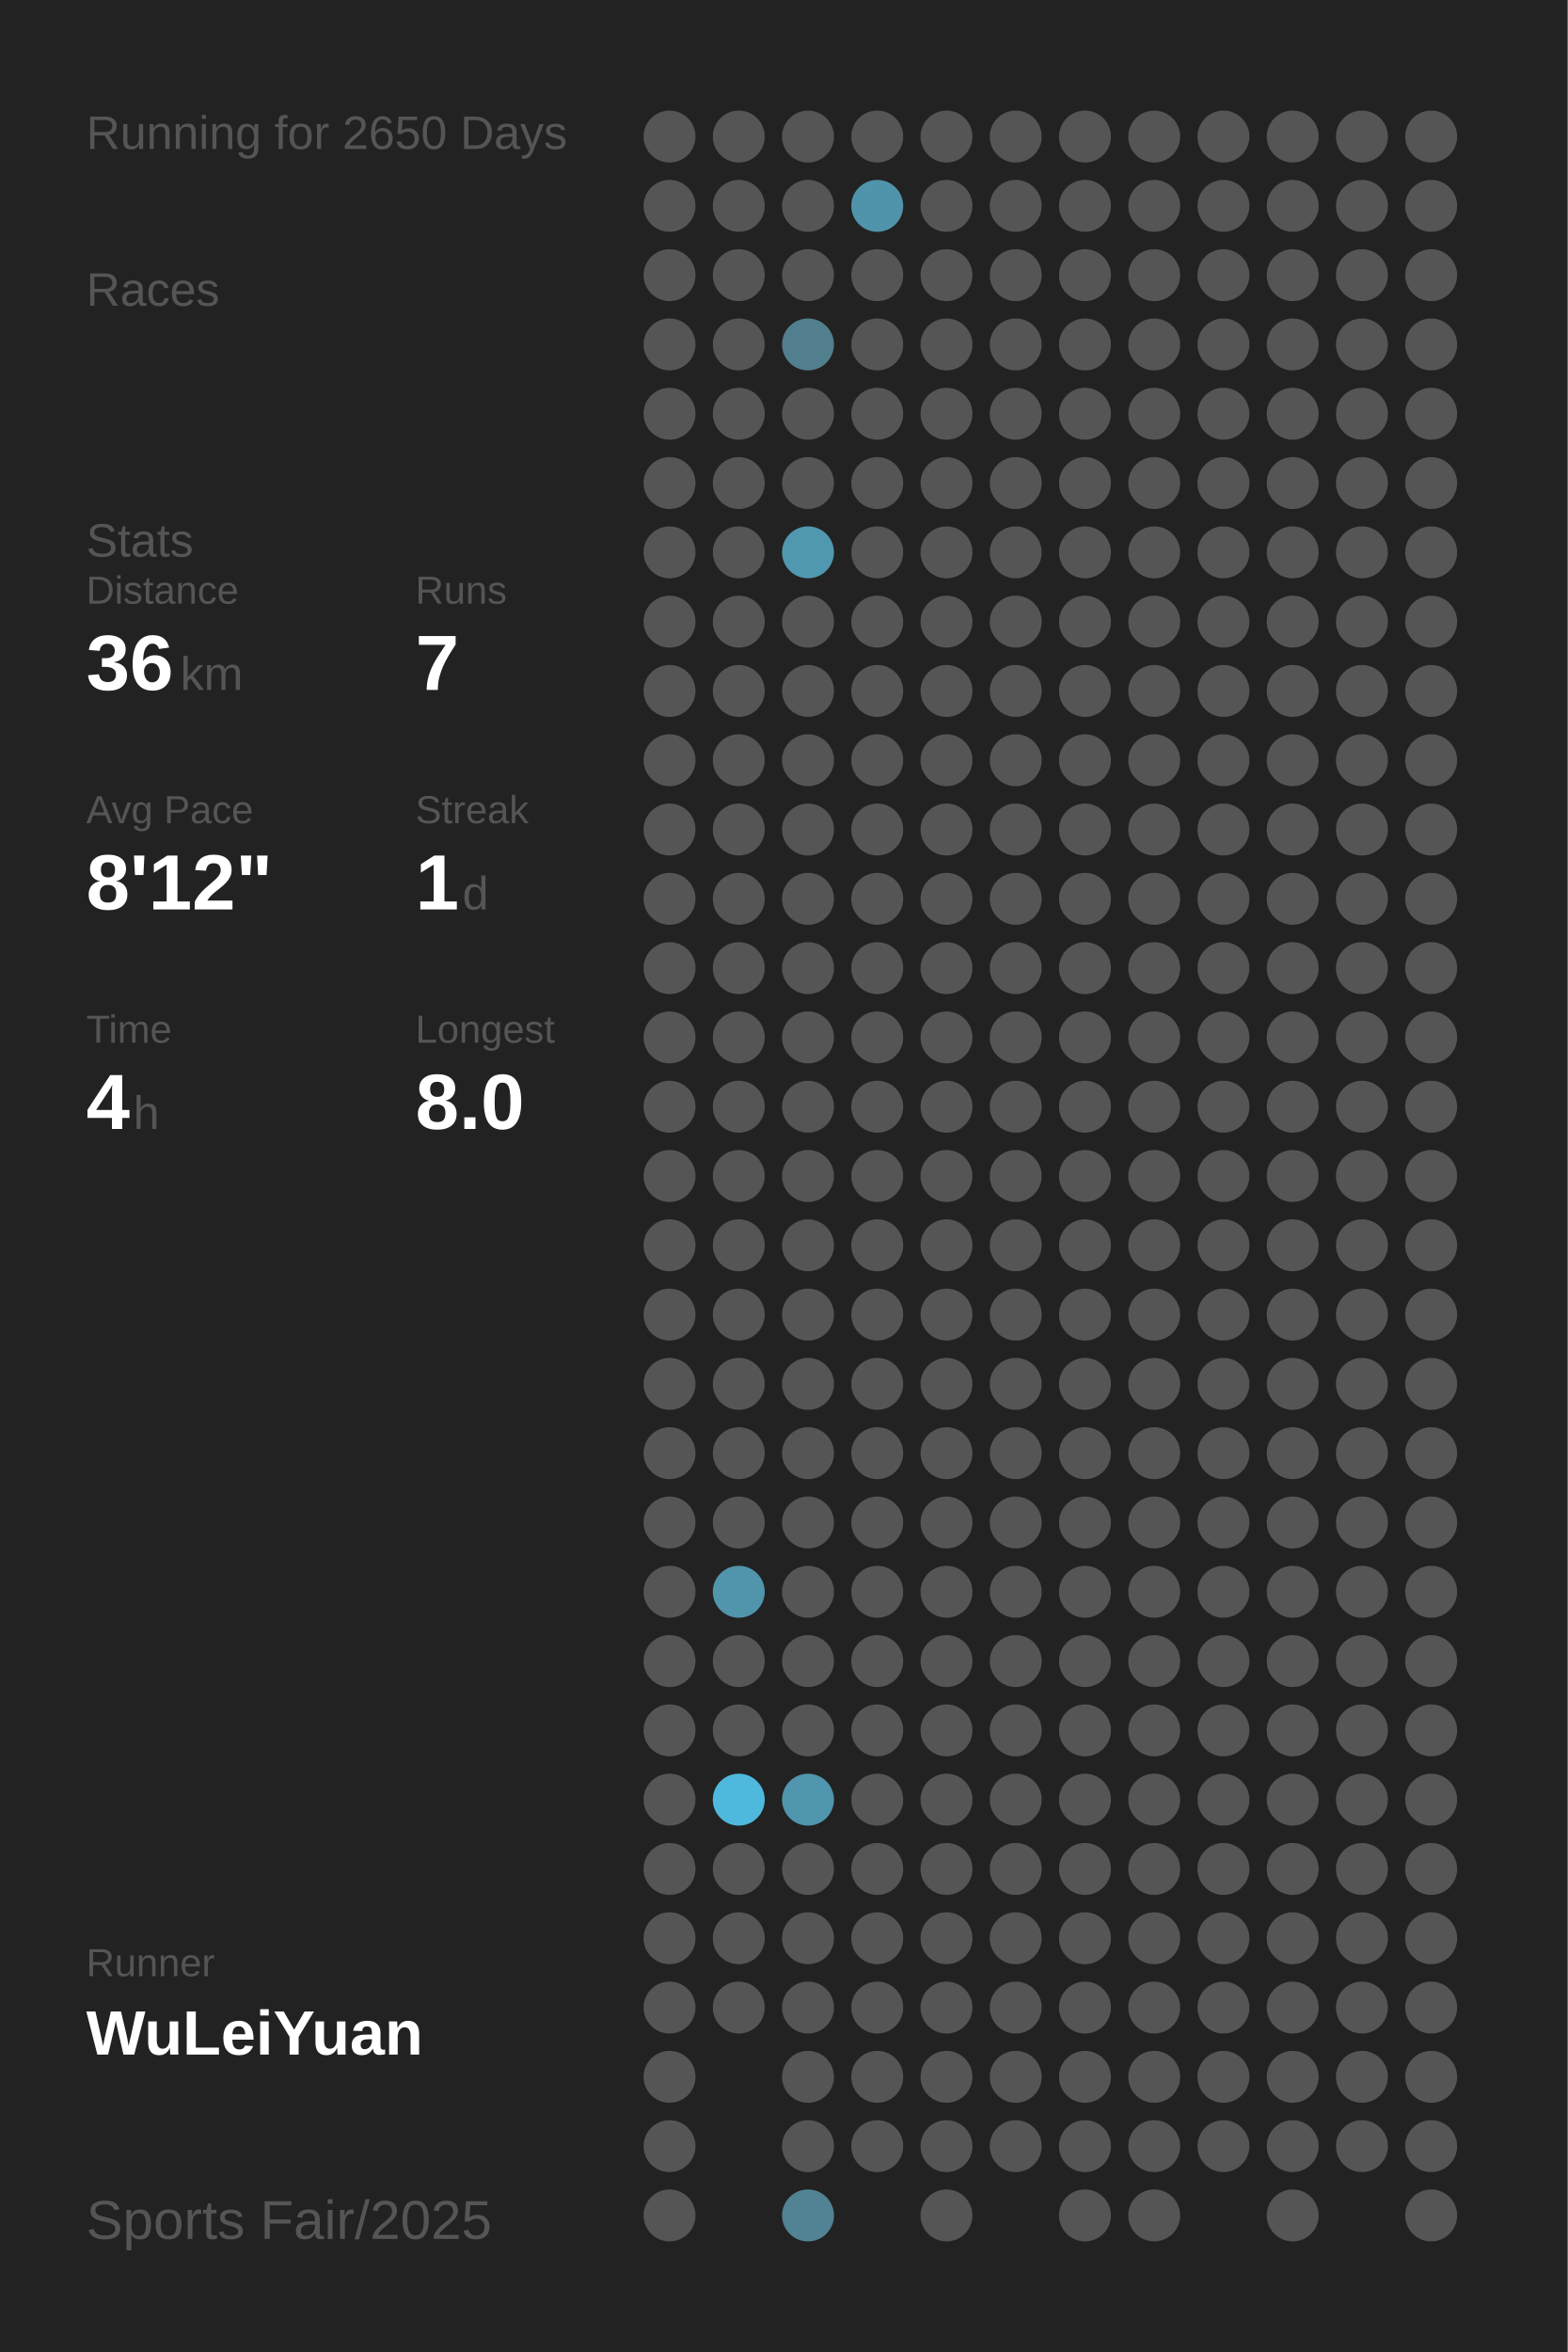
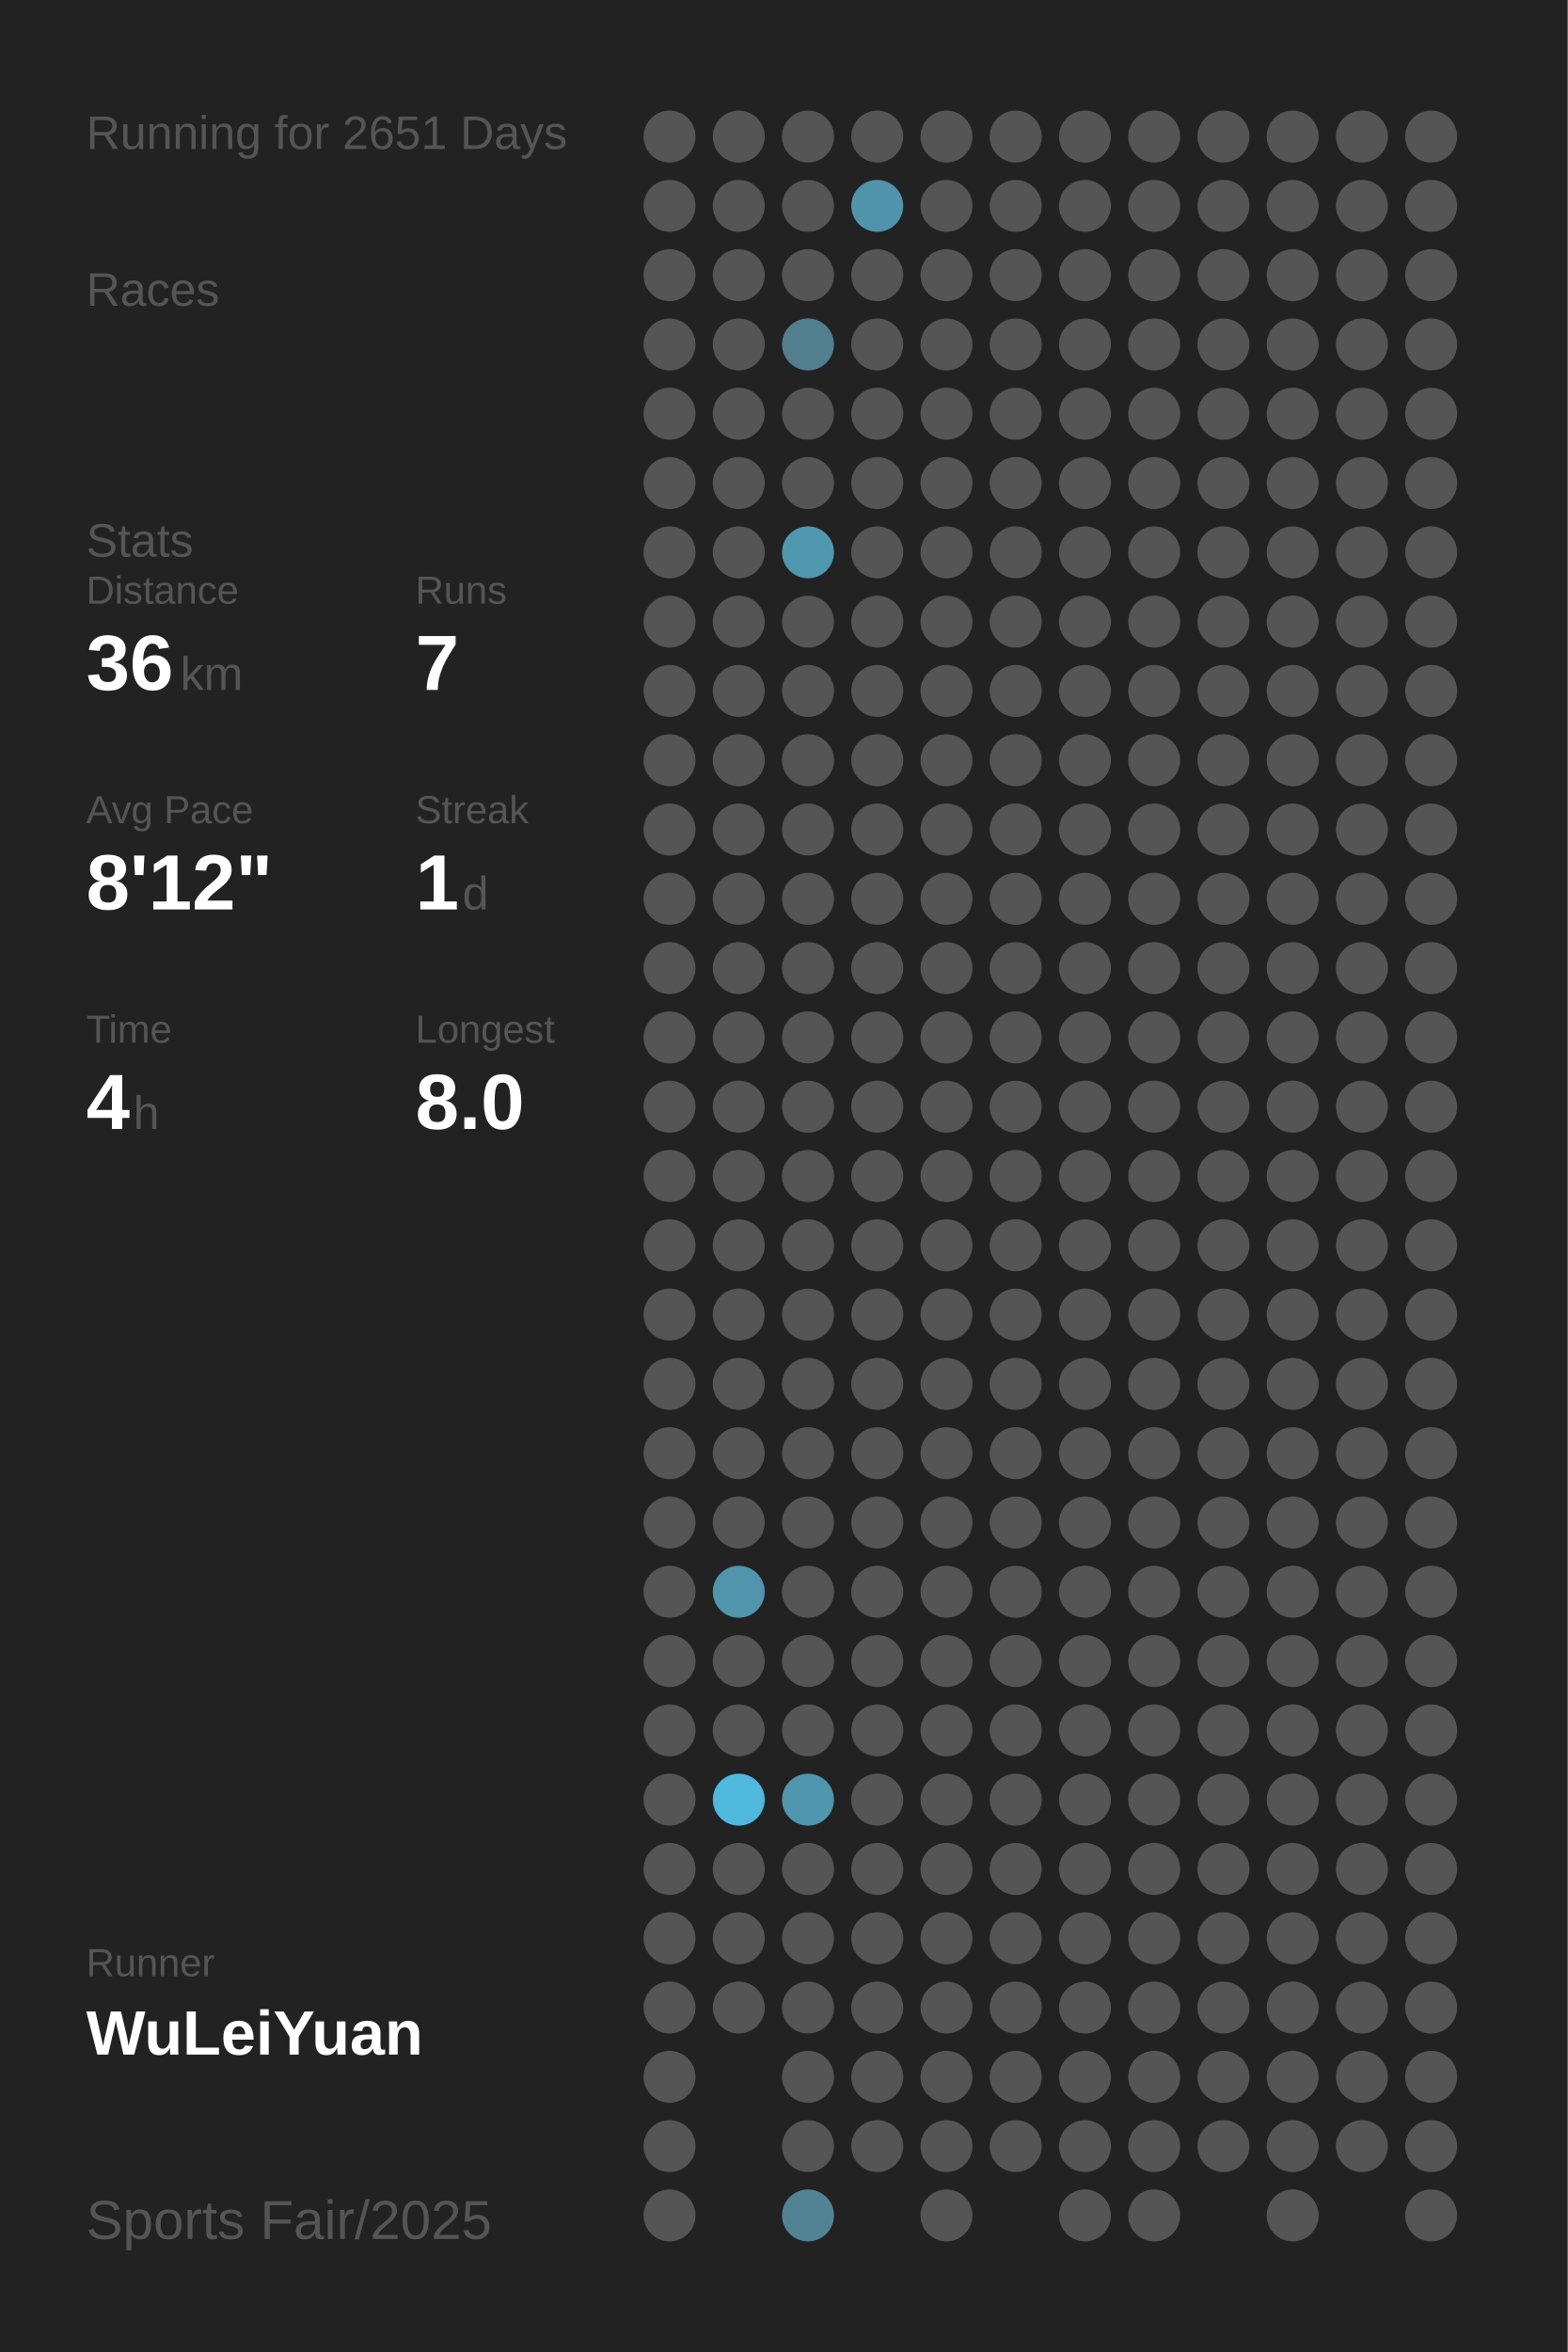
<svg xmlns="http://www.w3.org/2000/svg" baseProfile="full" height="300mm" version="1.1" viewBox="0,0,200,300" width="200mm">
  <defs />
  <rect fill="#222222" height="300" width="200" x="0" y="0" />
-   <text fill="#555555" style="font-size:6px; font-family:Arial;" x="11" y="19">Running for 2650 Days</text>
+   <text fill="#555555" style="font-size:6px; font-family:Arial;" x="11" y="19">Running for 2651 Days</text>
  <text fill="#555555" style="font-size:6px; font-family:Arial;" x="11" y="39">Races</text>
  <text fill="#555555" style="font-size:6px; font-family:Arial;" x="11" y="71">Stats</text>
  <text fill="#555555" style="font-size:5px; font-family:Arial;" x="11" y="77">Distance</text>
  <text fill="#FFFFFF" style="font-size:10px; font-family:Arial; font-weight:bold;" x="11" y="88">36</text>
  <text fill="#555555" style="font-size:6px; font-family:Arial;" x="23" y="88">km</text>
  <text fill="#555555" style="font-size:5px; font-family:Arial;" x="53" y="77">Runs</text>
  <text fill="#FFFFFF" style="font-size:10px; font-family:Arial; font-weight:bold;" x="53" y="88">7</text>
  <text fill="#555555" style="font-size:5px; font-family:Arial;" x="11" y="105">Avg Pace</text>
  <text fill="#FFFFFF" style="font-size:10px; font-family:Arial; font-weight:bold;" x="11" y="116">8'12"</text>
  <text fill="#555555" style="font-size:5px; font-family:Arial;" x="53" y="105">Streak</text>
  <text fill="#FFFFFF" style="font-size:10px; font-family:Arial; font-weight:bold;" x="53" y="116">1</text>
  <text fill="#555555" style="font-size:6px; font-family:Arial;" x="59" y="116">d</text>
  <text fill="#555555" style="font-size:5px; font-family:Arial;" x="11" y="133">Time</text>
  <text fill="#FFFFFF" style="font-size:10px; font-family:Arial; font-weight:bold;" x="11" y="144">4</text>
  <text fill="#555555" style="font-size:6px; font-family:Arial;" x="17" y="144">h</text>
  <text fill="#555555" style="font-size:5px; font-family:Arial;" x="53" y="133">Longest</text>
  <text fill="#FFFFFF" style="font-size:10px; font-family:Arial; font-weight:bold;" x="53" y="144">8.0</text>
  <text fill="#555555" style="font-size:5px; font-family:Arial;" x="11" y="252.065">Runner</text>
  <text fill="#FFFFFF" style="font-size:8px; font-family:Arial; font-weight:bold;" x="11" y="262.065">WuLeiYuan</text>
  <text fill="#555555" style="font-size:7px; font-family:Arial;" x="11" y="285.581">Sports Fair/2025</text>
  <circle cx="85.417" cy="17.419" fill="#555555" r="3.312" />
  <circle cx="85.417" cy="26.258" fill="#555555" r="3.312" />
  <circle cx="85.417" cy="35.097" fill="#555555" r="3.312" />
  <circle cx="85.417" cy="43.935" fill="#555555" r="3.312" />
  <circle cx="85.417" cy="52.774" fill="#555555" r="3.312" />
  <circle cx="85.417" cy="61.613" fill="#555555" r="3.312" />
  <circle cx="85.417" cy="70.452" fill="#555555" r="3.312" />
  <circle cx="85.417" cy="79.29" fill="#555555" r="3.312" />
  <circle cx="85.417" cy="88.129" fill="#555555" r="3.312" />
  <circle cx="85.417" cy="96.968" fill="#555555" r="3.312" />
  <circle cx="85.417" cy="105.806" fill="#555555" r="3.312" />
  <circle cx="85.417" cy="114.645" fill="#555555" r="3.312" />
  <circle cx="85.417" cy="123.484" fill="#555555" r="3.312" />
  <circle cx="85.417" cy="132.323" fill="#555555" r="3.312" />
  <circle cx="85.417" cy="141.161" fill="#555555" r="3.312" />
  <circle cx="85.417" cy="150" fill="#555555" r="3.312" />
  <circle cx="85.417" cy="158.839" fill="#555555" r="3.312" />
  <circle cx="85.417" cy="167.677" fill="#555555" r="3.312" />
  <circle cx="85.417" cy="176.516" fill="#555555" r="3.312" />
  <circle cx="85.417" cy="185.355" fill="#555555" r="3.312" />
  <circle cx="85.417" cy="194.194" fill="#555555" r="3.312" />
  <circle cx="85.417" cy="203.032" fill="#555555" r="3.312" />
  <circle cx="85.417" cy="211.871" fill="#555555" r="3.312" />
  <circle cx="85.417" cy="220.71" fill="#555555" r="3.312" />
  <circle cx="85.417" cy="229.548" fill="#555555" r="3.312" />
  <circle cx="85.417" cy="238.387" fill="#555555" r="3.312" />
  <circle cx="85.417" cy="247.226" fill="#555555" r="3.312" />
  <circle cx="85.417" cy="256.065" fill="#555555" r="3.312" />
  <circle cx="85.417" cy="264.903" fill="#555555" r="3.312" />
  <circle cx="85.417" cy="273.742" fill="#555555" r="3.312" />
  <circle cx="85.417" cy="282.581" fill="#555555" r="3.312" />
  <circle cx="94.25" cy="17.419" fill="#555555" r="3.312" />
  <circle cx="94.25" cy="26.258" fill="#555555" r="3.312" />
  <circle cx="94.25" cy="35.097" fill="#555555" r="3.312" />
  <circle cx="94.25" cy="43.935" fill="#555555" r="3.312" />
  <circle cx="94.25" cy="52.774" fill="#555555" r="3.312" />
  <circle cx="94.25" cy="61.613" fill="#555555" r="3.312" />
  <circle cx="94.25" cy="70.452" fill="#555555" r="3.312" />
  <circle cx="94.25" cy="79.29" fill="#555555" r="3.312" />
  <circle cx="94.25" cy="88.129" fill="#555555" r="3.312" />
  <circle cx="94.25" cy="96.968" fill="#555555" r="3.312" />
  <circle cx="94.25" cy="105.806" fill="#555555" r="3.312" />
  <circle cx="94.25" cy="114.645" fill="#555555" r="3.312" />
  <circle cx="94.25" cy="123.484" fill="#555555" r="3.312" />
  <circle cx="94.25" cy="132.323" fill="#555555" r="3.312" />
  <circle cx="94.25" cy="141.161" fill="#555555" r="3.312" />
  <circle cx="94.25" cy="150" fill="#555555" r="3.312" />
  <circle cx="94.25" cy="158.839" fill="#555555" r="3.312" />
  <circle cx="94.25" cy="167.677" fill="#555555" r="3.312" />
  <circle cx="94.25" cy="176.516" fill="#555555" r="3.312" />
  <circle cx="94.25" cy="185.355" fill="#555555" r="3.312" />
  <circle cx="94.25" cy="194.194" fill="#555555" r="3.312" />
  <circle cx="94.25" cy="203.032" fill="#5095ac" r="3.312" />
  <circle cx="94.25" cy="211.871" fill="#555555" r="3.312" />
  <circle cx="94.25" cy="220.71" fill="#555555" r="3.312" />
  <circle cx="94.25" cy="229.548" fill="#4eb9dd" r="3.312" />
  <circle cx="94.25" cy="238.387" fill="#555555" r="3.312" />
  <circle cx="94.25" cy="247.226" fill="#555555" r="3.312" />
  <circle cx="94.25" cy="256.065" fill="#555555" r="3.312" />
  <circle cx="103.083" cy="17.419" fill="#555555" r="3.312" />
  <circle cx="103.083" cy="26.258" fill="#555555" r="3.312" />
  <circle cx="103.083" cy="35.097" fill="#555555" r="3.312" />
  <circle cx="103.083" cy="43.935" fill="#527f8e" r="3.312" />
  <circle cx="103.083" cy="52.774" fill="#555555" r="3.312" />
  <circle cx="103.083" cy="61.613" fill="#555555" r="3.312" />
  <circle cx="103.083" cy="70.452" fill="#5098b0" r="3.312" />
  <circle cx="103.083" cy="79.29" fill="#555555" r="3.312" />
  <circle cx="103.083" cy="88.129" fill="#555555" r="3.312" />
  <circle cx="103.083" cy="96.968" fill="#555555" r="3.312" />
  <circle cx="103.083" cy="105.806" fill="#555555" r="3.312" />
  <circle cx="103.083" cy="114.645" fill="#555555" r="3.312" />
  <circle cx="103.083" cy="123.484" fill="#555555" r="3.312" />
  <circle cx="103.083" cy="132.323" fill="#555555" r="3.312" />
  <circle cx="103.083" cy="141.161" fill="#555555" r="3.312" />
  <circle cx="103.083" cy="150" fill="#555555" r="3.312" />
  <circle cx="103.083" cy="158.839" fill="#555555" r="3.312" />
  <circle cx="103.083" cy="167.677" fill="#555555" r="3.312" />
  <circle cx="103.083" cy="176.516" fill="#555555" r="3.312" />
  <circle cx="103.083" cy="185.355" fill="#555555" r="3.312" />
  <circle cx="103.083" cy="194.194" fill="#555555" r="3.312" />
  <circle cx="103.083" cy="203.032" fill="#555555" r="3.312" />
  <circle cx="103.083" cy="211.871" fill="#555555" r="3.312" />
  <circle cx="103.083" cy="220.71" fill="#555555" r="3.312" />
  <circle cx="103.083" cy="229.548" fill="#5096ae" r="3.312" />
  <circle cx="103.083" cy="238.387" fill="#555555" r="3.312" />
  <circle cx="103.083" cy="247.226" fill="#555555" r="3.312" />
  <circle cx="103.083" cy="256.065" fill="#555555" r="3.312" />
  <circle cx="103.083" cy="264.903" fill="#555555" r="3.312" />
  <circle cx="103.083" cy="273.742" fill="#555555" r="3.312" />
  <circle cx="103.083" cy="282.581" fill="#528394" r="3.312" />
  <circle cx="111.917" cy="17.419" fill="#555555" r="3.312" />
  <circle cx="111.917" cy="26.258" fill="#5094ab" r="3.312" />
  <circle cx="111.917" cy="35.097" fill="#555555" r="3.312" />
  <circle cx="111.917" cy="43.935" fill="#555555" r="3.312" />
  <circle cx="111.917" cy="52.774" fill="#555555" r="3.312" />
  <circle cx="111.917" cy="61.613" fill="#555555" r="3.312" />
  <circle cx="111.917" cy="70.452" fill="#555555" r="3.312" />
  <circle cx="111.917" cy="79.29" fill="#555555" r="3.312" />
  <circle cx="111.917" cy="88.129" fill="#555555" r="3.312" />
  <circle cx="111.917" cy="96.968" fill="#555555" r="3.312" />
  <circle cx="111.917" cy="105.806" fill="#555555" r="3.312" />
  <circle cx="111.917" cy="114.645" fill="#555555" r="3.312" />
  <circle cx="111.917" cy="123.484" fill="#555555" r="3.312" />
  <circle cx="111.917" cy="132.323" fill="#555555" r="3.312" />
  <circle cx="111.917" cy="141.161" fill="#555555" r="3.312" />
  <circle cx="111.917" cy="150" fill="#555555" r="3.312" />
  <circle cx="111.917" cy="158.839" fill="#555555" r="3.312" />
  <circle cx="111.917" cy="167.677" fill="#555555" r="3.312" />
  <circle cx="111.917" cy="176.516" fill="#555555" r="3.312" />
  <circle cx="111.917" cy="185.355" fill="#555555" r="3.312" />
  <circle cx="111.917" cy="194.194" fill="#555555" r="3.312" />
  <circle cx="111.917" cy="203.032" fill="#555555" r="3.312" />
  <circle cx="111.917" cy="211.871" fill="#555555" r="3.312" />
  <circle cx="111.917" cy="220.71" fill="#555555" r="3.312" />
  <circle cx="111.917" cy="229.548" fill="#555555" r="3.312" />
  <circle cx="111.917" cy="238.387" fill="#555555" r="3.312" />
  <circle cx="111.917" cy="247.226" fill="#555555" r="3.312" />
  <circle cx="111.917" cy="256.065" fill="#555555" r="3.312" />
  <circle cx="111.917" cy="264.903" fill="#555555" r="3.312" />
  <circle cx="111.917" cy="273.742" fill="#555555" r="3.312" />
  <circle cx="120.75" cy="17.419" fill="#555555" r="3.312" />
  <circle cx="120.75" cy="26.258" fill="#555555" r="3.312" />
  <circle cx="120.75" cy="35.097" fill="#555555" r="3.312" />
  <circle cx="120.75" cy="43.935" fill="#555555" r="3.312" />
  <circle cx="120.75" cy="52.774" fill="#555555" r="3.312" />
  <circle cx="120.75" cy="61.613" fill="#555555" r="3.312" />
  <circle cx="120.75" cy="70.452" fill="#555555" r="3.312" />
  <circle cx="120.75" cy="79.29" fill="#555555" r="3.312" />
  <circle cx="120.75" cy="88.129" fill="#555555" r="3.312" />
  <circle cx="120.75" cy="96.968" fill="#555555" r="3.312" />
  <circle cx="120.75" cy="105.806" fill="#555555" r="3.312" />
  <circle cx="120.75" cy="114.645" fill="#555555" r="3.312" />
  <circle cx="120.75" cy="123.484" fill="#555555" r="3.312" />
  <circle cx="120.75" cy="132.323" fill="#555555" r="3.312" />
  <circle cx="120.75" cy="141.161" fill="#555555" r="3.312" />
  <circle cx="120.75" cy="150" fill="#555555" r="3.312" />
  <circle cx="120.75" cy="158.839" fill="#555555" r="3.312" />
  <circle cx="120.75" cy="167.677" fill="#555555" r="3.312" />
  <circle cx="120.75" cy="176.516" fill="#555555" r="3.312" />
  <circle cx="120.75" cy="185.355" fill="#555555" r="3.312" />
  <circle cx="120.75" cy="194.194" fill="#555555" r="3.312" />
  <circle cx="120.75" cy="203.032" fill="#555555" r="3.312" />
  <circle cx="120.75" cy="211.871" fill="#555555" r="3.312" />
  <circle cx="120.75" cy="220.71" fill="#555555" r="3.312" />
  <circle cx="120.75" cy="229.548" fill="#555555" r="3.312" />
  <circle cx="120.75" cy="238.387" fill="#555555" r="3.312" />
  <circle cx="120.75" cy="247.226" fill="#555555" r="3.312" />
  <circle cx="120.75" cy="256.065" fill="#555555" r="3.312" />
  <circle cx="120.75" cy="264.903" fill="#555555" r="3.312" />
  <circle cx="120.75" cy="273.742" fill="#555555" r="3.312" />
  <circle cx="120.75" cy="282.581" fill="#555555" r="3.312" />
  <circle cx="129.583" cy="17.419" fill="#555555" r="3.312" />
  <circle cx="129.583" cy="26.258" fill="#555555" r="3.312" />
  <circle cx="129.583" cy="35.097" fill="#555555" r="3.312" />
  <circle cx="129.583" cy="43.935" fill="#555555" r="3.312" />
  <circle cx="129.583" cy="52.774" fill="#555555" r="3.312" />
  <circle cx="129.583" cy="61.613" fill="#555555" r="3.312" />
  <circle cx="129.583" cy="70.452" fill="#555555" r="3.312" />
  <circle cx="129.583" cy="79.29" fill="#555555" r="3.312" />
  <circle cx="129.583" cy="88.129" fill="#555555" r="3.312" />
  <circle cx="129.583" cy="96.968" fill="#555555" r="3.312" />
  <circle cx="129.583" cy="105.806" fill="#555555" r="3.312" />
  <circle cx="129.583" cy="114.645" fill="#555555" r="3.312" />
  <circle cx="129.583" cy="123.484" fill="#555555" r="3.312" />
  <circle cx="129.583" cy="132.323" fill="#555555" r="3.312" />
  <circle cx="129.583" cy="141.161" fill="#555555" r="3.312" />
  <circle cx="129.583" cy="150" fill="#555555" r="3.312" />
  <circle cx="129.583" cy="158.839" fill="#555555" r="3.312" />
  <circle cx="129.583" cy="167.677" fill="#555555" r="3.312" />
  <circle cx="129.583" cy="176.516" fill="#555555" r="3.312" />
  <circle cx="129.583" cy="185.355" fill="#555555" r="3.312" />
  <circle cx="129.583" cy="194.194" fill="#555555" r="3.312" />
  <circle cx="129.583" cy="203.032" fill="#555555" r="3.312" />
  <circle cx="129.583" cy="211.871" fill="#555555" r="3.312" />
  <circle cx="129.583" cy="220.71" fill="#555555" r="3.312" />
  <circle cx="129.583" cy="229.548" fill="#555555" r="3.312" />
  <circle cx="129.583" cy="238.387" fill="#555555" r="3.312" />
  <circle cx="129.583" cy="247.226" fill="#555555" r="3.312" />
  <circle cx="129.583" cy="256.065" fill="#555555" r="3.312" />
  <circle cx="129.583" cy="264.903" fill="#555555" r="3.312" />
  <circle cx="129.583" cy="273.742" fill="#555555" r="3.312" />
  <circle cx="138.417" cy="17.419" fill="#555555" r="3.312" />
  <circle cx="138.417" cy="26.258" fill="#555555" r="3.312" />
  <circle cx="138.417" cy="35.097" fill="#555555" r="3.312" />
  <circle cx="138.417" cy="43.935" fill="#555555" r="3.312" />
  <circle cx="138.417" cy="52.774" fill="#555555" r="3.312" />
  <circle cx="138.417" cy="61.613" fill="#555555" r="3.312" />
  <circle cx="138.417" cy="70.452" fill="#555555" r="3.312" />
  <circle cx="138.417" cy="79.29" fill="#555555" r="3.312" />
  <circle cx="138.417" cy="88.129" fill="#555555" r="3.312" />
  <circle cx="138.417" cy="96.968" fill="#555555" r="3.312" />
  <circle cx="138.417" cy="105.806" fill="#555555" r="3.312" />
  <circle cx="138.417" cy="114.645" fill="#555555" r="3.312" />
  <circle cx="138.417" cy="123.484" fill="#555555" r="3.312" />
  <circle cx="138.417" cy="132.323" fill="#555555" r="3.312" />
  <circle cx="138.417" cy="141.161" fill="#555555" r="3.312" />
  <circle cx="138.417" cy="150" fill="#555555" r="3.312" />
  <circle cx="138.417" cy="158.839" fill="#555555" r="3.312" />
  <circle cx="138.417" cy="167.677" fill="#555555" r="3.312" />
  <circle cx="138.417" cy="176.516" fill="#555555" r="3.312" />
  <circle cx="138.417" cy="185.355" fill="#555555" r="3.312" />
  <circle cx="138.417" cy="194.194" fill="#555555" r="3.312" />
  <circle cx="138.417" cy="203.032" fill="#555555" r="3.312" />
  <circle cx="138.417" cy="211.871" fill="#555555" r="3.312" />
  <circle cx="138.417" cy="220.71" fill="#555555" r="3.312" />
  <circle cx="138.417" cy="229.548" fill="#555555" r="3.312" />
  <circle cx="138.417" cy="238.387" fill="#555555" r="3.312" />
  <circle cx="138.417" cy="247.226" fill="#555555" r="3.312" />
  <circle cx="138.417" cy="256.065" fill="#555555" r="3.312" />
  <circle cx="138.417" cy="264.903" fill="#555555" r="3.312" />
  <circle cx="138.417" cy="273.742" fill="#555555" r="3.312" />
  <circle cx="138.417" cy="282.581" fill="#555555" r="3.312" />
  <circle cx="147.25" cy="17.419" fill="#555555" r="3.312" />
  <circle cx="147.25" cy="26.258" fill="#555555" r="3.312" />
  <circle cx="147.25" cy="35.097" fill="#555555" r="3.312" />
  <circle cx="147.25" cy="43.935" fill="#555555" r="3.312" />
  <circle cx="147.25" cy="52.774" fill="#555555" r="3.312" />
  <circle cx="147.25" cy="61.613" fill="#555555" r="3.312" />
  <circle cx="147.25" cy="70.452" fill="#555555" r="3.312" />
  <circle cx="147.25" cy="79.29" fill="#555555" r="3.312" />
  <circle cx="147.25" cy="88.129" fill="#555555" r="3.312" />
  <circle cx="147.25" cy="96.968" fill="#555555" r="3.312" />
  <circle cx="147.25" cy="105.806" fill="#555555" r="3.312" />
  <circle cx="147.25" cy="114.645" fill="#555555" r="3.312" />
  <circle cx="147.25" cy="123.484" fill="#555555" r="3.312" />
  <circle cx="147.25" cy="132.323" fill="#555555" r="3.312" />
  <circle cx="147.25" cy="141.161" fill="#555555" r="3.312" />
  <circle cx="147.25" cy="150" fill="#555555" r="3.312" />
  <circle cx="147.25" cy="158.839" fill="#555555" r="3.312" />
  <circle cx="147.25" cy="167.677" fill="#555555" r="3.312" />
  <circle cx="147.25" cy="176.516" fill="#555555" r="3.312" />
  <circle cx="147.25" cy="185.355" fill="#555555" r="3.312" />
  <circle cx="147.25" cy="194.194" fill="#555555" r="3.312" />
  <circle cx="147.25" cy="203.032" fill="#555555" r="3.312" />
  <circle cx="147.25" cy="211.871" fill="#555555" r="3.312" />
  <circle cx="147.25" cy="220.71" fill="#555555" r="3.312" />
  <circle cx="147.25" cy="229.548" fill="#555555" r="3.312" />
  <circle cx="147.25" cy="238.387" fill="#555555" r="3.312" />
  <circle cx="147.25" cy="247.226" fill="#555555" r="3.312" />
  <circle cx="147.25" cy="256.065" fill="#555555" r="3.312" />
  <circle cx="147.25" cy="264.903" fill="#555555" r="3.312" />
  <circle cx="147.25" cy="273.742" fill="#555555" r="3.312" />
  <circle cx="147.25" cy="282.581" fill="#555555" r="3.312" />
  <circle cx="156.083" cy="17.419" fill="#555555" r="3.312" />
  <circle cx="156.083" cy="26.258" fill="#555555" r="3.312" />
  <circle cx="156.083" cy="35.097" fill="#555555" r="3.312" />
  <circle cx="156.083" cy="43.935" fill="#555555" r="3.312" />
  <circle cx="156.083" cy="52.774" fill="#555555" r="3.312" />
  <circle cx="156.083" cy="61.613" fill="#555555" r="3.312" />
  <circle cx="156.083" cy="70.452" fill="#555555" r="3.312" />
  <circle cx="156.083" cy="79.29" fill="#555555" r="3.312" />
  <circle cx="156.083" cy="88.129" fill="#555555" r="3.312" />
  <circle cx="156.083" cy="96.968" fill="#555555" r="3.312" />
  <circle cx="156.083" cy="105.806" fill="#555555" r="3.312" />
  <circle cx="156.083" cy="114.645" fill="#555555" r="3.312" />
  <circle cx="156.083" cy="123.484" fill="#555555" r="3.312" />
  <circle cx="156.083" cy="132.323" fill="#555555" r="3.312" />
  <circle cx="156.083" cy="141.161" fill="#555555" r="3.312" />
  <circle cx="156.083" cy="150" fill="#555555" r="3.312" />
  <circle cx="156.083" cy="158.839" fill="#555555" r="3.312" />
  <circle cx="156.083" cy="167.677" fill="#555555" r="3.312" />
  <circle cx="156.083" cy="176.516" fill="#555555" r="3.312" />
  <circle cx="156.083" cy="185.355" fill="#555555" r="3.312" />
  <circle cx="156.083" cy="194.194" fill="#555555" r="3.312" />
  <circle cx="156.083" cy="203.032" fill="#555555" r="3.312" />
  <circle cx="156.083" cy="211.871" fill="#555555" r="3.312" />
  <circle cx="156.083" cy="220.71" fill="#555555" r="3.312" />
  <circle cx="156.083" cy="229.548" fill="#555555" r="3.312" />
  <circle cx="156.083" cy="238.387" fill="#555555" r="3.312" />
  <circle cx="156.083" cy="247.226" fill="#555555" r="3.312" />
  <circle cx="156.083" cy="256.065" fill="#555555" r="3.312" />
  <circle cx="156.083" cy="264.903" fill="#555555" r="3.312" />
  <circle cx="156.083" cy="273.742" fill="#555555" r="3.312" />
  <circle cx="164.917" cy="17.419" fill="#555555" r="3.312" />
  <circle cx="164.917" cy="26.258" fill="#555555" r="3.312" />
  <circle cx="164.917" cy="35.097" fill="#555555" r="3.312" />
  <circle cx="164.917" cy="43.935" fill="#555555" r="3.312" />
  <circle cx="164.917" cy="52.774" fill="#555555" r="3.312" />
  <circle cx="164.917" cy="61.613" fill="#555555" r="3.312" />
  <circle cx="164.917" cy="70.452" fill="#555555" r="3.312" />
  <circle cx="164.917" cy="79.29" fill="#555555" r="3.312" />
  <circle cx="164.917" cy="88.129" fill="#555555" r="3.312" />
  <circle cx="164.917" cy="96.968" fill="#555555" r="3.312" />
  <circle cx="164.917" cy="105.806" fill="#555555" r="3.312" />
  <circle cx="164.917" cy="114.645" fill="#555555" r="3.312" />
  <circle cx="164.917" cy="123.484" fill="#555555" r="3.312" />
  <circle cx="164.917" cy="132.323" fill="#555555" r="3.312" />
  <circle cx="164.917" cy="141.161" fill="#555555" r="3.312" />
  <circle cx="164.917" cy="150" fill="#555555" r="3.312" />
  <circle cx="164.917" cy="158.839" fill="#555555" r="3.312" />
  <circle cx="164.917" cy="167.677" fill="#555555" r="3.312" />
  <circle cx="164.917" cy="176.516" fill="#555555" r="3.312" />
  <circle cx="164.917" cy="185.355" fill="#555555" r="3.312" />
  <circle cx="164.917" cy="194.194" fill="#555555" r="3.312" />
  <circle cx="164.917" cy="203.032" fill="#555555" r="3.312" />
  <circle cx="164.917" cy="211.871" fill="#555555" r="3.312" />
  <circle cx="164.917" cy="220.71" fill="#555555" r="3.312" />
  <circle cx="164.917" cy="229.548" fill="#555555" r="3.312" />
  <circle cx="164.917" cy="238.387" fill="#555555" r="3.312" />
  <circle cx="164.917" cy="247.226" fill="#555555" r="3.312" />
  <circle cx="164.917" cy="256.065" fill="#555555" r="3.312" />
  <circle cx="164.917" cy="264.903" fill="#555555" r="3.312" />
  <circle cx="164.917" cy="273.742" fill="#555555" r="3.312" />
  <circle cx="164.917" cy="282.581" fill="#555555" r="3.312" />
  <circle cx="173.75" cy="17.419" fill="#555555" r="3.312" />
  <circle cx="173.75" cy="26.258" fill="#555555" r="3.312" />
  <circle cx="173.75" cy="35.097" fill="#555555" r="3.312" />
  <circle cx="173.75" cy="43.935" fill="#555555" r="3.312" />
  <circle cx="173.75" cy="52.774" fill="#555555" r="3.312" />
  <circle cx="173.75" cy="61.613" fill="#555555" r="3.312" />
  <circle cx="173.75" cy="70.452" fill="#555555" r="3.312" />
  <circle cx="173.75" cy="79.29" fill="#555555" r="3.312" />
  <circle cx="173.75" cy="88.129" fill="#555555" r="3.312" />
  <circle cx="173.75" cy="96.968" fill="#555555" r="3.312" />
  <circle cx="173.75" cy="105.806" fill="#555555" r="3.312" />
  <circle cx="173.75" cy="114.645" fill="#555555" r="3.312" />
  <circle cx="173.75" cy="123.484" fill="#555555" r="3.312" />
  <circle cx="173.75" cy="132.323" fill="#555555" r="3.312" />
  <circle cx="173.75" cy="141.161" fill="#555555" r="3.312" />
  <circle cx="173.75" cy="150" fill="#555555" r="3.312" />
  <circle cx="173.75" cy="158.839" fill="#555555" r="3.312" />
  <circle cx="173.75" cy="167.677" fill="#555555" r="3.312" />
  <circle cx="173.75" cy="176.516" fill="#555555" r="3.312" />
  <circle cx="173.75" cy="185.355" fill="#555555" r="3.312" />
  <circle cx="173.75" cy="194.194" fill="#555555" r="3.312" />
  <circle cx="173.75" cy="203.032" fill="#555555" r="3.312" />
  <circle cx="173.75" cy="211.871" fill="#555555" r="3.312" />
  <circle cx="173.75" cy="220.71" fill="#555555" r="3.312" />
  <circle cx="173.75" cy="229.548" fill="#555555" r="3.312" />
  <circle cx="173.75" cy="238.387" fill="#555555" r="3.312" />
  <circle cx="173.75" cy="247.226" fill="#555555" r="3.312" />
  <circle cx="173.75" cy="256.065" fill="#555555" r="3.312" />
  <circle cx="173.75" cy="264.903" fill="#555555" r="3.312" />
  <circle cx="173.75" cy="273.742" fill="#555555" r="3.312" />
  <circle cx="182.583" cy="17.419" fill="#555555" r="3.312" />
  <circle cx="182.583" cy="26.258" fill="#555555" r="3.312" />
  <circle cx="182.583" cy="35.097" fill="#555555" r="3.312" />
  <circle cx="182.583" cy="43.935" fill="#555555" r="3.312" />
  <circle cx="182.583" cy="52.774" fill="#555555" r="3.312" />
  <circle cx="182.583" cy="61.613" fill="#555555" r="3.312" />
  <circle cx="182.583" cy="70.452" fill="#555555" r="3.312" />
  <circle cx="182.583" cy="79.29" fill="#555555" r="3.312" />
  <circle cx="182.583" cy="88.129" fill="#555555" r="3.312" />
  <circle cx="182.583" cy="96.968" fill="#555555" r="3.312" />
  <circle cx="182.583" cy="105.806" fill="#555555" r="3.312" />
  <circle cx="182.583" cy="114.645" fill="#555555" r="3.312" />
  <circle cx="182.583" cy="123.484" fill="#555555" r="3.312" />
  <circle cx="182.583" cy="132.323" fill="#555555" r="3.312" />
  <circle cx="182.583" cy="141.161" fill="#555555" r="3.312" />
  <circle cx="182.583" cy="150" fill="#555555" r="3.312" />
  <circle cx="182.583" cy="158.839" fill="#555555" r="3.312" />
  <circle cx="182.583" cy="167.677" fill="#555555" r="3.312" />
  <circle cx="182.583" cy="176.516" fill="#555555" r="3.312" />
  <circle cx="182.583" cy="185.355" fill="#555555" r="3.312" />
  <circle cx="182.583" cy="194.194" fill="#555555" r="3.312" />
  <circle cx="182.583" cy="203.032" fill="#555555" r="3.312" />
  <circle cx="182.583" cy="211.871" fill="#555555" r="3.312" />
  <circle cx="182.583" cy="220.71" fill="#555555" r="3.312" />
  <circle cx="182.583" cy="229.548" fill="#555555" r="3.312" />
  <circle cx="182.583" cy="238.387" fill="#555555" r="3.312" />
  <circle cx="182.583" cy="247.226" fill="#555555" r="3.312" />
  <circle cx="182.583" cy="256.065" fill="#555555" r="3.312" />
  <circle cx="182.583" cy="264.903" fill="#555555" r="3.312" />
  <circle cx="182.583" cy="273.742" fill="#555555" r="3.312" />
  <circle cx="182.583" cy="282.581" fill="#555555" r="3.312" />
</svg>
